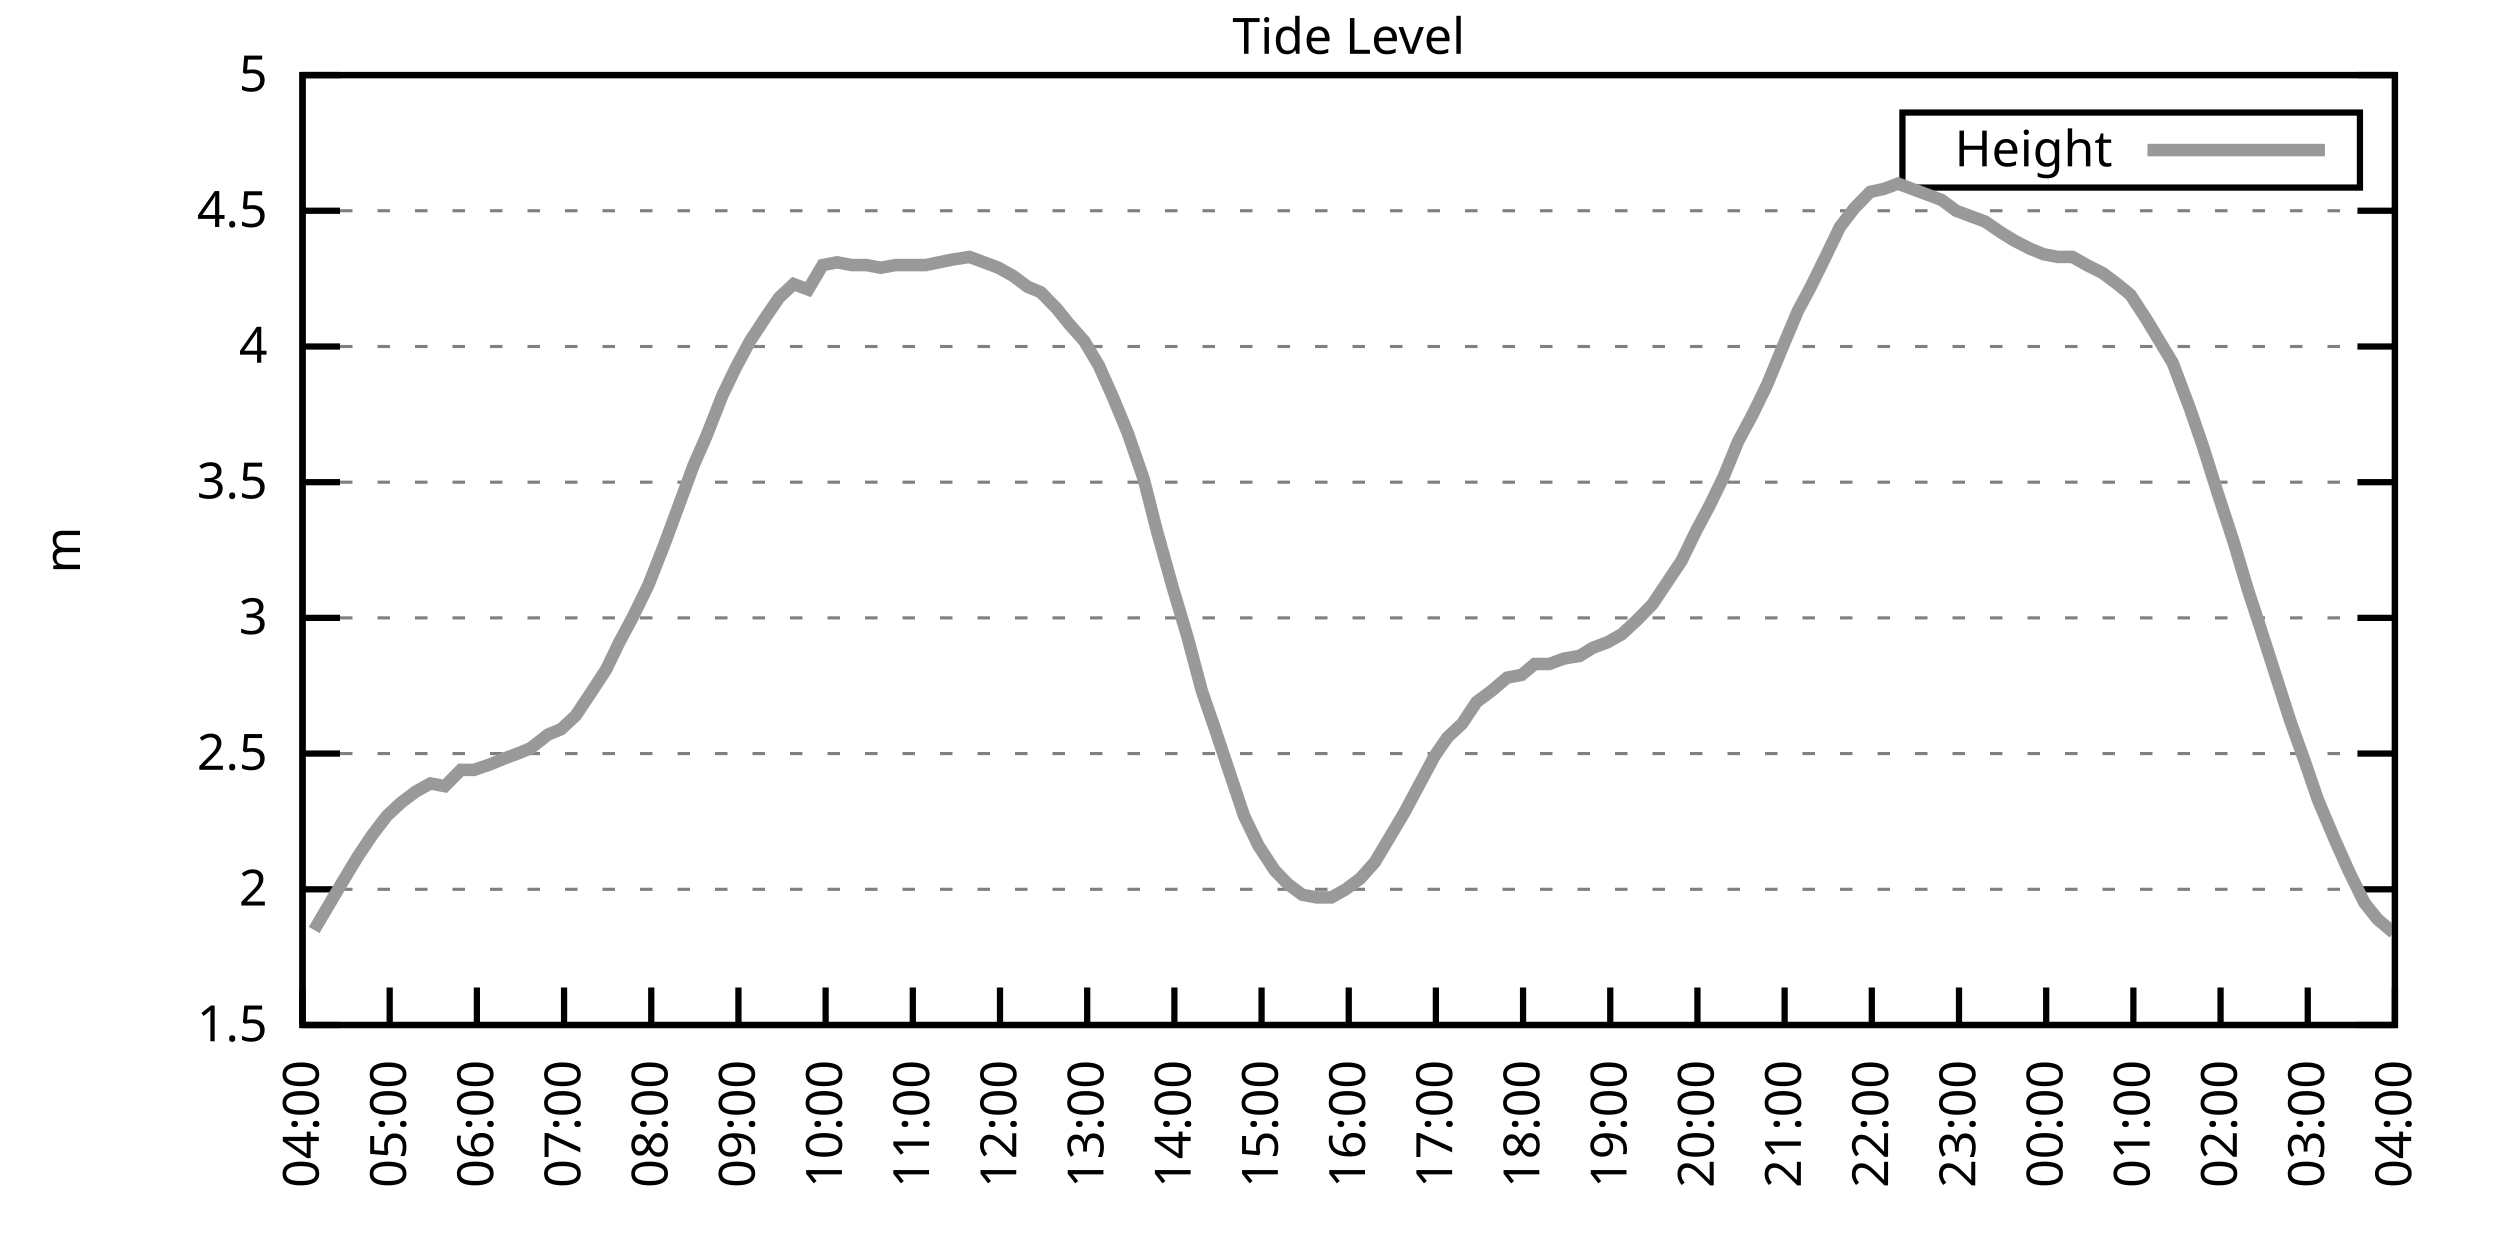
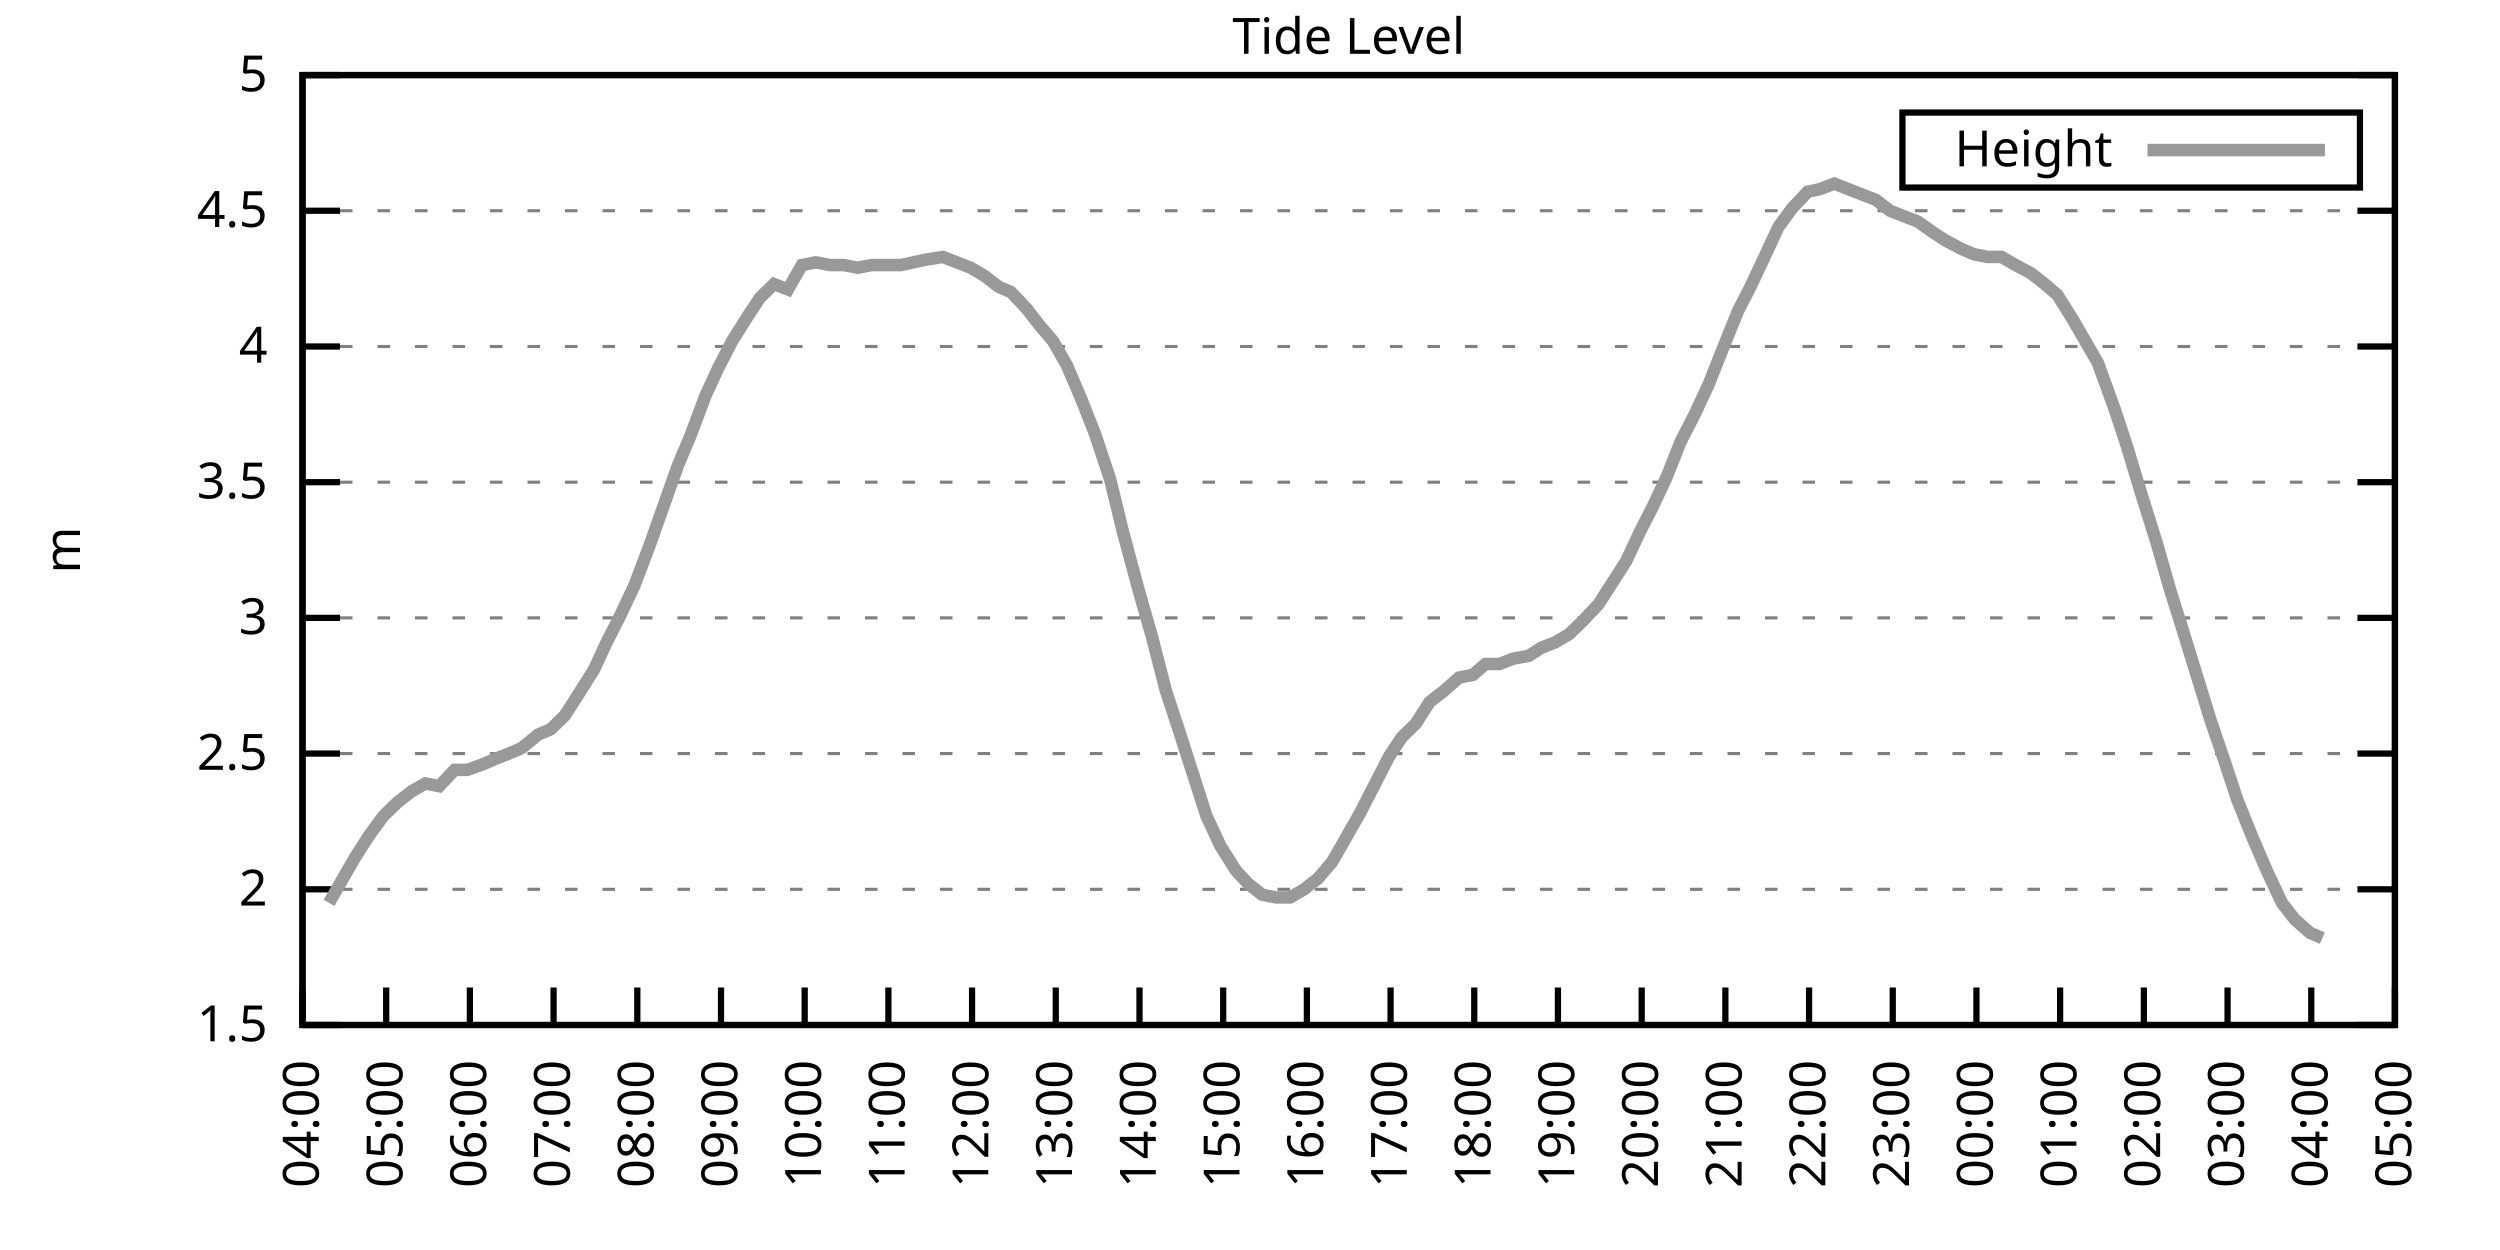
<svg xmlns="http://www.w3.org/2000/svg" xmlns:xlink="http://www.w3.org/1999/xlink" width="400" height="200" viewBox="0 0 400 200">
  <g id="gnuplot_canvas">
    <rect x="0" y="0" width="400" height="200" fill="none" />
    <defs>
      <circle id="gpDot" r="0.5" stroke-width="0.5" stroke="currentColor" />
      <path id="gpPt0" stroke-width="0.333" stroke="currentColor" d="M-1,0 h2 M0,-1 v2" />
      <path id="gpPt1" stroke-width="0.333" stroke="currentColor" d="M-1,-1 L1,1 M1,-1 L-1,1" />
      <path id="gpPt2" stroke-width="0.333" stroke="currentColor" d="M-1,0 L1,0 M0,-1 L0,1 M-1,-1 L1,1 M-1,1 L1,-1" />
      <rect id="gpPt3" stroke-width="0.333" stroke="currentColor" x="-1" y="-1" width="2" height="2" />
      <rect id="gpPt4" stroke-width="0.333" stroke="currentColor" fill="currentColor" x="-1" y="-1" width="2" height="2" />
      <circle id="gpPt5" stroke-width="0.333" stroke="currentColor" cx="0" cy="0" r="1" />
      <use xlink:href="#gpPt5" id="gpPt6" fill="currentColor" stroke="none" />
      <path id="gpPt7" stroke-width="0.333" stroke="currentColor" d="M0,-1.33 L-1.33,0.67 L1.33,0.67 z" />
      <use xlink:href="#gpPt7" id="gpPt8" fill="currentColor" stroke="none" />
      <use xlink:href="#gpPt7" id="gpPt9" stroke="currentColor" transform="rotate(180)" />
      <use xlink:href="#gpPt9" id="gpPt10" fill="currentColor" stroke="none" />
      <use xlink:href="#gpPt3" id="gpPt11" stroke="currentColor" transform="rotate(45)" />
      <use xlink:href="#gpPt11" id="gpPt12" fill="currentColor" stroke="none" />
      <path id="gpPt13" stroke-width="0.333" stroke="currentColor" d="M0,1.330 L1.265,0.411 L0.782,-1.067 L-0.782,-1.076 L-1.265,0.411 z" />
      <use xlink:href="#gpPt13" id="gpPt14" fill="currentColor" stroke="none" />
      <filter id="textbox" filterUnits="objectBoundingBox" x="0" y="0" height="1" width="1">
        <feFlood flood-color="white" flood-opacity="1" result="bgnd" />
        <feComposite in="SourceGraphic" in2="bgnd" operator="atop" />
      </filter>
      <filter id="greybox" filterUnits="objectBoundingBox" x="0" y="0" height="1" width="1">
        <feFlood flood-color="lightgrey" flood-opacity="1" result="grey" />
        <feComposite in="SourceGraphic" in2="grey" operator="atop" />
      </filter>
    </defs>
    <g fill="none" color="white" stroke="currentColor" stroke-width="1.00" stroke-linecap="butt" stroke-linejoin="miter">
</g>
    <g fill="none" color="black" stroke="currentColor" stroke-width="1.00" stroke-linecap="butt" stroke-linejoin="miter">
      <g stroke="none" shape-rendering="crispEdges">
        <polygon fill="rgb(255, 255, 255)" points="48.40,164.00 383.18,164.00 383.18,12.02 48.40,12.02 " />
      </g>
    </g>
    <g fill="none" color="black" stroke="currentColor" stroke-width="1.00" stroke-linecap="butt" stroke-linejoin="miter">
</g>
    <g fill="none" color="black" stroke="black" stroke-width="0.50" stroke-linecap="butt" stroke-linejoin="miter">
</g>
    <g fill="none" color="gray" stroke="currentColor" stroke-width="0.50" stroke-linecap="butt" stroke-linejoin="miter">
      <path stroke="gray" stroke-dasharray="2,4" class="gridline" d="M48.40,164.00 L383.19,164.00  " />
    </g>
    <g fill="none" color="gray" stroke="gray" stroke-width="1.00" stroke-linecap="butt" stroke-linejoin="miter">
</g>
    <g fill="none" color="black" stroke="currentColor" stroke-width="1.00" stroke-linecap="butt" stroke-linejoin="miter">
      <path stroke="black" d="M48.40,164.00 L54.40,164.00 M383.19,164.00 L377.19,164.00  " />
      <g transform="translate(42.80,166.60)" stroke="none" fill="black" font-family="Sans" font-size="8.00" text-anchor="end">
        <text>
          <tspan font-family="Sans"> 1.5</tspan>
        </text>
      </g>
    </g>
    <g fill="none" color="black" stroke="currentColor" stroke-width="1.00" stroke-linecap="butt" stroke-linejoin="miter">
</g>
    <g fill="none" color="black" stroke="black" stroke-width="0.50" stroke-linecap="butt" stroke-linejoin="miter">
</g>
    <g fill="none" color="gray" stroke="currentColor" stroke-width="0.50" stroke-linecap="butt" stroke-linejoin="miter">
      <path stroke="gray" stroke-dasharray="2,4" class="gridline" d="M48.40,142.29 L383.19,142.29  " />
    </g>
    <g fill="none" color="gray" stroke="gray" stroke-width="1.00" stroke-linecap="butt" stroke-linejoin="miter">
</g>
    <g fill="none" color="black" stroke="currentColor" stroke-width="1.00" stroke-linecap="butt" stroke-linejoin="miter">
      <path stroke="black" d="M48.40,142.29 L54.40,142.29 M383.19,142.29 L377.19,142.29  " />
      <g transform="translate(42.80,144.89)" stroke="none" fill="black" font-family="Sans" font-size="8.00" text-anchor="end">
        <text>
          <tspan font-family="Sans"> 2</tspan>
        </text>
      </g>
    </g>
    <g fill="none" color="black" stroke="currentColor" stroke-width="1.00" stroke-linecap="butt" stroke-linejoin="miter">
</g>
    <g fill="none" color="black" stroke="black" stroke-width="0.50" stroke-linecap="butt" stroke-linejoin="miter">
</g>
    <g fill="none" color="gray" stroke="currentColor" stroke-width="0.50" stroke-linecap="butt" stroke-linejoin="miter">
      <path stroke="gray" stroke-dasharray="2,4" class="gridline" d="M48.40,120.57 L383.19,120.57  " />
    </g>
    <g fill="none" color="gray" stroke="gray" stroke-width="1.00" stroke-linecap="butt" stroke-linejoin="miter">
</g>
    <g fill="none" color="black" stroke="currentColor" stroke-width="1.00" stroke-linecap="butt" stroke-linejoin="miter">
      <path stroke="black" d="M48.40,120.57 L54.40,120.57 M383.19,120.57 L377.19,120.57  " />
      <g transform="translate(42.80,123.17)" stroke="none" fill="black" font-family="Sans" font-size="8.00" text-anchor="end">
        <text>
          <tspan font-family="Sans"> 2.5</tspan>
        </text>
      </g>
    </g>
    <g fill="none" color="black" stroke="currentColor" stroke-width="1.00" stroke-linecap="butt" stroke-linejoin="miter">
</g>
    <g fill="none" color="black" stroke="black" stroke-width="0.50" stroke-linecap="butt" stroke-linejoin="miter">
</g>
    <g fill="none" color="gray" stroke="currentColor" stroke-width="0.50" stroke-linecap="butt" stroke-linejoin="miter">
      <path stroke="gray" stroke-dasharray="2,4" class="gridline" d="M48.40,98.86 L383.19,98.86  " />
    </g>
    <g fill="none" color="gray" stroke="gray" stroke-width="1.00" stroke-linecap="butt" stroke-linejoin="miter">
</g>
    <g fill="none" color="black" stroke="currentColor" stroke-width="1.00" stroke-linecap="butt" stroke-linejoin="miter">
      <path stroke="black" d="M48.40,98.86 L54.40,98.86 M383.19,98.86 L377.19,98.86  " />
      <g transform="translate(42.80,101.46)" stroke="none" fill="black" font-family="Sans" font-size="8.00" text-anchor="end">
        <text>
          <tspan font-family="Sans"> 3</tspan>
        </text>
      </g>
    </g>
    <g fill="none" color="black" stroke="currentColor" stroke-width="1.00" stroke-linecap="butt" stroke-linejoin="miter">
</g>
    <g fill="none" color="black" stroke="black" stroke-width="0.50" stroke-linecap="butt" stroke-linejoin="miter">
</g>
    <g fill="none" color="gray" stroke="currentColor" stroke-width="0.50" stroke-linecap="butt" stroke-linejoin="miter">
      <path stroke="gray" stroke-dasharray="2,4" class="gridline" d="M48.40,77.15 L383.19,77.15  " />
    </g>
    <g fill="none" color="gray" stroke="gray" stroke-width="1.00" stroke-linecap="butt" stroke-linejoin="miter">
</g>
    <g fill="none" color="black" stroke="currentColor" stroke-width="1.00" stroke-linecap="butt" stroke-linejoin="miter">
      <path stroke="black" d="M48.40,77.15 L54.40,77.15 M383.19,77.15 L377.19,77.15  " />
      <g transform="translate(42.80,79.75)" stroke="none" fill="black" font-family="Sans" font-size="8.00" text-anchor="end">
        <text>
          <tspan font-family="Sans"> 3.5</tspan>
        </text>
      </g>
    </g>
    <g fill="none" color="black" stroke="currentColor" stroke-width="1.00" stroke-linecap="butt" stroke-linejoin="miter">
</g>
    <g fill="none" color="black" stroke="black" stroke-width="0.50" stroke-linecap="butt" stroke-linejoin="miter">
</g>
    <g fill="none" color="gray" stroke="currentColor" stroke-width="0.50" stroke-linecap="butt" stroke-linejoin="miter">
      <path stroke="gray" stroke-dasharray="2,4" class="gridline" d="M48.40,55.44 L383.19,55.44  " />
    </g>
    <g fill="none" color="gray" stroke="gray" stroke-width="1.00" stroke-linecap="butt" stroke-linejoin="miter">
</g>
    <g fill="none" color="black" stroke="currentColor" stroke-width="1.00" stroke-linecap="butt" stroke-linejoin="miter">
      <path stroke="black" d="M48.40,55.44 L54.40,55.44 M383.19,55.44 L377.19,55.44  " />
      <g transform="translate(42.80,58.04)" stroke="none" fill="black" font-family="Sans" font-size="8.00" text-anchor="end">
        <text>
          <tspan font-family="Sans"> 4</tspan>
        </text>
      </g>
    </g>
    <g fill="none" color="black" stroke="currentColor" stroke-width="1.00" stroke-linecap="butt" stroke-linejoin="miter">
</g>
    <g fill="none" color="black" stroke="black" stroke-width="0.50" stroke-linecap="butt" stroke-linejoin="miter">
</g>
    <g fill="none" color="gray" stroke="currentColor" stroke-width="0.50" stroke-linecap="butt" stroke-linejoin="miter">
      <path stroke="gray" stroke-dasharray="2,4" class="gridline" d="M48.40,33.72 L383.19,33.72  " />
    </g>
    <g fill="none" color="gray" stroke="gray" stroke-width="1.00" stroke-linecap="butt" stroke-linejoin="miter">
</g>
    <g fill="none" color="black" stroke="currentColor" stroke-width="1.00" stroke-linecap="butt" stroke-linejoin="miter">
      <path stroke="black" d="M48.40,33.72 L54.40,33.72 M383.19,33.72 L377.19,33.72  " />
      <g transform="translate(42.80,36.32)" stroke="none" fill="black" font-family="Sans" font-size="8.00" text-anchor="end">
        <text>
          <tspan font-family="Sans"> 4.5</tspan>
        </text>
      </g>
    </g>
    <g fill="none" color="black" stroke="currentColor" stroke-width="1.00" stroke-linecap="butt" stroke-linejoin="miter">
</g>
    <g fill="none" color="black" stroke="black" stroke-width="0.50" stroke-linecap="butt" stroke-linejoin="miter">
</g>
    <g fill="none" color="gray" stroke="currentColor" stroke-width="0.50" stroke-linecap="butt" stroke-linejoin="miter">
      <path stroke="gray" stroke-dasharray="2,4" class="gridline" d="M48.40,12.01 L383.19,12.01  " />
    </g>
    <g fill="none" color="gray" stroke="gray" stroke-width="1.00" stroke-linecap="butt" stroke-linejoin="miter">
</g>
    <g fill="none" color="black" stroke="currentColor" stroke-width="1.00" stroke-linecap="butt" stroke-linejoin="miter">
      <path stroke="black" d="M48.40,12.01 L54.40,12.01 M383.19,12.01 L377.19,12.01  " />
      <g transform="translate(42.80,14.61)" stroke="none" fill="black" font-family="Sans" font-size="8.00" text-anchor="end">
        <text>
          <tspan font-family="Sans"> 5</tspan>
        </text>
      </g>
    </g>
    <g fill="none" color="black" stroke="currentColor" stroke-width="1.00" stroke-linecap="butt" stroke-linejoin="miter">
      <path stroke="black" d="M48.40,164.00 L48.40,158.00  " />
      <g transform="translate(51.00,169.60) rotate(270.00)" stroke="none" fill="black" font-family="Sans" font-size="8.00" text-anchor="end">
        <text>
          <tspan font-family="Sans">04:00</tspan>
        </text>
      </g>
    </g>
    <g fill="none" color="black" stroke="currentColor" stroke-width="1.00" stroke-linecap="butt" stroke-linejoin="miter">
-       <path stroke="black" d="M62.35,164.00 L62.35,158.00  " />
-       <g transform="translate(64.95,169.60) rotate(270.00)" stroke="none" fill="black" font-family="Sans" font-size="8.00" text-anchor="end">
+       <path stroke="black" d="M61.79,164.00 L61.79,158.00  " />
+       <g transform="translate(64.39,169.60) rotate(270.00)" stroke="none" fill="black" font-family="Sans" font-size="8.00" text-anchor="end">
        <text>
          <tspan font-family="Sans">05:00</tspan>
        </text>
      </g>
    </g>
    <g fill="none" color="black" stroke="currentColor" stroke-width="1.00" stroke-linecap="butt" stroke-linejoin="miter">
-       <path stroke="black" d="M76.30,164.00 L76.30,158.00  " />
-       <g transform="translate(78.90,169.60) rotate(270.00)" stroke="none" fill="black" font-family="Sans" font-size="8.00" text-anchor="end">
+       <path stroke="black" d="M75.18,164.00 L75.18,158.00  " />
+       <g transform="translate(77.78,169.60) rotate(270.00)" stroke="none" fill="black" font-family="Sans" font-size="8.00" text-anchor="end">
        <text>
          <tspan font-family="Sans">06:00</tspan>
        </text>
      </g>
    </g>
    <g fill="none" color="black" stroke="currentColor" stroke-width="1.00" stroke-linecap="butt" stroke-linejoin="miter">
-       <path stroke="black" d="M90.25,164.00 L90.25,158.00  " />
-       <g transform="translate(92.85,169.60) rotate(270.00)" stroke="none" fill="black" font-family="Sans" font-size="8.00" text-anchor="end">
+       <path stroke="black" d="M88.57,164.00 L88.57,158.00  " />
+       <g transform="translate(91.17,169.60) rotate(270.00)" stroke="none" fill="black" font-family="Sans" font-size="8.00" text-anchor="end">
        <text>
          <tspan font-family="Sans">07:00</tspan>
        </text>
      </g>
    </g>
    <g fill="none" color="black" stroke="currentColor" stroke-width="1.00" stroke-linecap="butt" stroke-linejoin="miter">
-       <path stroke="black" d="M104.20,164.00 L104.20,158.00  " />
-       <g transform="translate(106.80,169.60) rotate(270.00)" stroke="none" fill="black" font-family="Sans" font-size="8.00" text-anchor="end">
+       <path stroke="black" d="M101.97,164.00 L101.97,158.00  " />
+       <g transform="translate(104.57,169.60) rotate(270.00)" stroke="none" fill="black" font-family="Sans" font-size="8.00" text-anchor="end">
        <text>
          <tspan font-family="Sans">08:00</tspan>
        </text>
      </g>
    </g>
    <g fill="none" color="black" stroke="currentColor" stroke-width="1.00" stroke-linecap="butt" stroke-linejoin="miter">
-       <path stroke="black" d="M118.15,164.00 L118.15,158.00  " />
-       <g transform="translate(120.75,169.60) rotate(270.00)" stroke="none" fill="black" font-family="Sans" font-size="8.00" text-anchor="end">
+       <path stroke="black" d="M115.36,164.00 L115.36,158.00  " />
+       <g transform="translate(117.96,169.60) rotate(270.00)" stroke="none" fill="black" font-family="Sans" font-size="8.00" text-anchor="end">
        <text>
          <tspan font-family="Sans">09:00</tspan>
        </text>
      </g>
    </g>
    <g fill="none" color="black" stroke="currentColor" stroke-width="1.00" stroke-linecap="butt" stroke-linejoin="miter">
-       <path stroke="black" d="M132.10,164.00 L132.10,158.00  " />
-       <g transform="translate(134.70,169.60) rotate(270.00)" stroke="none" fill="black" font-family="Sans" font-size="8.00" text-anchor="end">
+       <path stroke="black" d="M128.75,164.00 L128.75,158.00  " />
+       <g transform="translate(131.35,169.60) rotate(270.00)" stroke="none" fill="black" font-family="Sans" font-size="8.00" text-anchor="end">
        <text>
          <tspan font-family="Sans">10:00</tspan>
        </text>
      </g>
    </g>
    <g fill="none" color="black" stroke="currentColor" stroke-width="1.00" stroke-linecap="butt" stroke-linejoin="miter">
-       <path stroke="black" d="M146.05,164.00 L146.05,158.00  " />
-       <g transform="translate(148.65,169.60) rotate(270.00)" stroke="none" fill="black" font-family="Sans" font-size="8.00" text-anchor="end">
+       <path stroke="black" d="M142.14,164.00 L142.14,158.00  " />
+       <g transform="translate(144.74,169.60) rotate(270.00)" stroke="none" fill="black" font-family="Sans" font-size="8.00" text-anchor="end">
        <text>
          <tspan font-family="Sans">11:00</tspan>
        </text>
      </g>
    </g>
    <g fill="none" color="black" stroke="currentColor" stroke-width="1.00" stroke-linecap="butt" stroke-linejoin="miter">
-       <path stroke="black" d="M160.00,164.00 L160.00,158.00  " />
-       <g transform="translate(162.60,169.60) rotate(270.00)" stroke="none" fill="black" font-family="Sans" font-size="8.00" text-anchor="end">
+       <path stroke="black" d="M155.53,164.00 L155.53,158.00  " />
+       <g transform="translate(158.13,169.60) rotate(270.00)" stroke="none" fill="black" font-family="Sans" font-size="8.00" text-anchor="end">
        <text>
          <tspan font-family="Sans">12:00</tspan>
        </text>
      </g>
    </g>
    <g fill="none" color="black" stroke="currentColor" stroke-width="1.00" stroke-linecap="butt" stroke-linejoin="miter">
-       <path stroke="black" d="M173.95,164.00 L173.95,158.00  " />
-       <g transform="translate(176.55,169.60) rotate(270.00)" stroke="none" fill="black" font-family="Sans" font-size="8.00" text-anchor="end">
+       <path stroke="black" d="M168.92,164.00 L168.92,158.00  " />
+       <g transform="translate(171.52,169.60) rotate(270.00)" stroke="none" fill="black" font-family="Sans" font-size="8.00" text-anchor="end">
        <text>
          <tspan font-family="Sans">13:00</tspan>
        </text>
      </g>
    </g>
    <g fill="none" color="black" stroke="currentColor" stroke-width="1.00" stroke-linecap="butt" stroke-linejoin="miter">
-       <path stroke="black" d="M187.90,164.00 L187.90,158.00  " />
-       <g transform="translate(190.50,169.60) rotate(270.00)" stroke="none" fill="black" font-family="Sans" font-size="8.00" text-anchor="end">
+       <path stroke="black" d="M182.32,164.00 L182.32,158.00  " />
+       <g transform="translate(184.92,169.60) rotate(270.00)" stroke="none" fill="black" font-family="Sans" font-size="8.00" text-anchor="end">
        <text>
          <tspan font-family="Sans">14:00</tspan>
        </text>
      </g>
    </g>
    <g fill="none" color="black" stroke="currentColor" stroke-width="1.00" stroke-linecap="butt" stroke-linejoin="miter">
-       <path stroke="black" d="M201.85,164.00 L201.85,158.00  " />
-       <g transform="translate(204.45,169.60) rotate(270.00)" stroke="none" fill="black" font-family="Sans" font-size="8.00" text-anchor="end">
+       <path stroke="black" d="M195.71,164.00 L195.71,158.00  " />
+       <g transform="translate(198.31,169.60) rotate(270.00)" stroke="none" fill="black" font-family="Sans" font-size="8.00" text-anchor="end">
        <text>
          <tspan font-family="Sans">15:00</tspan>
        </text>
      </g>
    </g>
    <g fill="none" color="black" stroke="currentColor" stroke-width="1.00" stroke-linecap="butt" stroke-linejoin="miter">
-       <path stroke="black" d="M215.80,164.00 L215.80,158.00  " />
-       <g transform="translate(218.40,169.60) rotate(270.00)" stroke="none" fill="black" font-family="Sans" font-size="8.00" text-anchor="end">
+       <path stroke="black" d="M209.10,164.00 L209.10,158.00  " />
+       <g transform="translate(211.70,169.60) rotate(270.00)" stroke="none" fill="black" font-family="Sans" font-size="8.00" text-anchor="end">
        <text>
          <tspan font-family="Sans">16:00</tspan>
        </text>
      </g>
    </g>
    <g fill="none" color="black" stroke="currentColor" stroke-width="1.00" stroke-linecap="butt" stroke-linejoin="miter">
-       <path stroke="black" d="M229.74,164.00 L229.74,158.00  " />
-       <g transform="translate(232.34,169.60) rotate(270.00)" stroke="none" fill="black" font-family="Sans" font-size="8.00" text-anchor="end">
+       <path stroke="black" d="M222.49,164.00 L222.49,158.00  " />
+       <g transform="translate(225.09,169.60) rotate(270.00)" stroke="none" fill="black" font-family="Sans" font-size="8.00" text-anchor="end">
        <text>
          <tspan font-family="Sans">17:00</tspan>
        </text>
      </g>
    </g>
    <g fill="none" color="black" stroke="currentColor" stroke-width="1.00" stroke-linecap="butt" stroke-linejoin="miter">
-       <path stroke="black" d="M243.69,164.00 L243.69,158.00  " />
-       <g transform="translate(246.29,169.60) rotate(270.00)" stroke="none" fill="black" font-family="Sans" font-size="8.00" text-anchor="end">
+       <path stroke="black" d="M235.88,164.00 L235.88,158.00  " />
+       <g transform="translate(238.48,169.60) rotate(270.00)" stroke="none" fill="black" font-family="Sans" font-size="8.00" text-anchor="end">
        <text>
          <tspan font-family="Sans">18:00</tspan>
        </text>
      </g>
    </g>
    <g fill="none" color="black" stroke="currentColor" stroke-width="1.00" stroke-linecap="butt" stroke-linejoin="miter">
-       <path stroke="black" d="M257.64,164.00 L257.64,158.00  " />
-       <g transform="translate(260.24,169.60) rotate(270.00)" stroke="none" fill="black" font-family="Sans" font-size="8.00" text-anchor="end">
+       <path stroke="black" d="M249.27,164.00 L249.27,158.00  " />
+       <g transform="translate(251.87,169.60) rotate(270.00)" stroke="none" fill="black" font-family="Sans" font-size="8.00" text-anchor="end">
        <text>
          <tspan font-family="Sans">19:00</tspan>
        </text>
      </g>
    </g>
    <g fill="none" color="black" stroke="currentColor" stroke-width="1.00" stroke-linecap="butt" stroke-linejoin="miter">
-       <path stroke="black" d="M271.59,164.00 L271.59,158.00  " />
-       <g transform="translate(274.19,169.60) rotate(270.00)" stroke="none" fill="black" font-family="Sans" font-size="8.00" text-anchor="end">
+       <path stroke="black" d="M262.67,164.00 L262.67,158.00  " />
+       <g transform="translate(265.27,169.60) rotate(270.00)" stroke="none" fill="black" font-family="Sans" font-size="8.00" text-anchor="end">
        <text>
          <tspan font-family="Sans">20:00</tspan>
        </text>
      </g>
    </g>
    <g fill="none" color="black" stroke="currentColor" stroke-width="1.00" stroke-linecap="butt" stroke-linejoin="miter">
-       <path stroke="black" d="M285.54,164.00 L285.54,158.00  " />
-       <g transform="translate(288.14,169.60) rotate(270.00)" stroke="none" fill="black" font-family="Sans" font-size="8.00" text-anchor="end">
+       <path stroke="black" d="M276.06,164.00 L276.06,158.00  " />
+       <g transform="translate(278.66,169.60) rotate(270.00)" stroke="none" fill="black" font-family="Sans" font-size="8.00" text-anchor="end">
        <text>
          <tspan font-family="Sans">21:00</tspan>
        </text>
      </g>
    </g>
    <g fill="none" color="black" stroke="currentColor" stroke-width="1.00" stroke-linecap="butt" stroke-linejoin="miter">
-       <path stroke="black" d="M299.49,164.00 L299.49,158.00  " />
-       <g transform="translate(302.09,169.60) rotate(270.00)" stroke="none" fill="black" font-family="Sans" font-size="8.00" text-anchor="end">
+       <path stroke="black" d="M289.45,164.00 L289.45,158.00  " />
+       <g transform="translate(292.05,169.60) rotate(270.00)" stroke="none" fill="black" font-family="Sans" font-size="8.00" text-anchor="end">
        <text>
          <tspan font-family="Sans">22:00</tspan>
        </text>
      </g>
    </g>
    <g fill="none" color="black" stroke="currentColor" stroke-width="1.00" stroke-linecap="butt" stroke-linejoin="miter">
-       <path stroke="black" d="M313.44,164.00 L313.44,158.00  " />
-       <g transform="translate(316.04,169.60) rotate(270.00)" stroke="none" fill="black" font-family="Sans" font-size="8.00" text-anchor="end">
+       <path stroke="black" d="M302.84,164.00 L302.84,158.00  " />
+       <g transform="translate(305.44,169.60) rotate(270.00)" stroke="none" fill="black" font-family="Sans" font-size="8.00" text-anchor="end">
        <text>
          <tspan font-family="Sans">23:00</tspan>
        </text>
      </g>
    </g>
    <g fill="none" color="black" stroke="currentColor" stroke-width="1.00" stroke-linecap="butt" stroke-linejoin="miter">
-       <path stroke="black" d="M327.39,164.00 L327.39,158.00  " />
-       <g transform="translate(329.99,169.60) rotate(270.00)" stroke="none" fill="black" font-family="Sans" font-size="8.00" text-anchor="end">
+       <path stroke="black" d="M316.23,164.00 L316.23,158.00  " />
+       <g transform="translate(318.83,169.60) rotate(270.00)" stroke="none" fill="black" font-family="Sans" font-size="8.00" text-anchor="end">
        <text>
          <tspan font-family="Sans">00:00</tspan>
        </text>
      </g>
    </g>
    <g fill="none" color="black" stroke="currentColor" stroke-width="1.00" stroke-linecap="butt" stroke-linejoin="miter">
-       <path stroke="black" d="M341.34,164.00 L341.34,158.00  " />
-       <g transform="translate(343.94,169.60) rotate(270.00)" stroke="none" fill="black" font-family="Sans" font-size="8.00" text-anchor="end">
+       <path stroke="black" d="M329.62,164.00 L329.62,158.00  " />
+       <g transform="translate(332.22,169.60) rotate(270.00)" stroke="none" fill="black" font-family="Sans" font-size="8.00" text-anchor="end">
        <text>
          <tspan font-family="Sans">01:00</tspan>
        </text>
      </g>
    </g>
    <g fill="none" color="black" stroke="currentColor" stroke-width="1.00" stroke-linecap="butt" stroke-linejoin="miter">
-       <path stroke="black" d="M355.29,164.00 L355.29,158.00  " />
-       <g transform="translate(357.89,169.60) rotate(270.00)" stroke="none" fill="black" font-family="Sans" font-size="8.00" text-anchor="end">
+       <path stroke="black" d="M343.02,164.00 L343.02,158.00  " />
+       <g transform="translate(345.62,169.60) rotate(270.00)" stroke="none" fill="black" font-family="Sans" font-size="8.00" text-anchor="end">
        <text>
          <tspan font-family="Sans">02:00</tspan>
        </text>
      </g>
    </g>
    <g fill="none" color="black" stroke="currentColor" stroke-width="1.00" stroke-linecap="butt" stroke-linejoin="miter">
-       <path stroke="black" d="M369.24,164.00 L369.24,158.00  " />
-       <g transform="translate(371.84,169.60) rotate(270.00)" stroke="none" fill="black" font-family="Sans" font-size="8.00" text-anchor="end">
+       <path stroke="black" d="M356.41,164.00 L356.41,158.00  " />
+       <g transform="translate(359.01,169.60) rotate(270.00)" stroke="none" fill="black" font-family="Sans" font-size="8.00" text-anchor="end">
        <text>
          <tspan font-family="Sans">03:00</tspan>
+         </text>
+       </g>
+     </g>
+     <g fill="none" color="black" stroke="currentColor" stroke-width="1.00" stroke-linecap="butt" stroke-linejoin="miter">
+       <path stroke="black" d="M369.80,164.00 L369.80,158.00  " />
+       <g transform="translate(372.40,169.60) rotate(270.00)" stroke="none" fill="black" font-family="Sans" font-size="8.00" text-anchor="end">
+         <text>
+           <tspan font-family="Sans">04:00</tspan>
        </text>
      </g>
    </g>
    <g fill="none" color="black" stroke="currentColor" stroke-width="1.00" stroke-linecap="butt" stroke-linejoin="miter">
      <path stroke="black" d="M383.19,164.00 L383.19,158.00  " />
      <g transform="translate(385.79,169.60) rotate(270.00)" stroke="none" fill="black" font-family="Sans" font-size="8.00" text-anchor="end">
        <text>
-           <tspan font-family="Sans">04:00</tspan>
+           <tspan font-family="Sans">05:00</tspan>
        </text>
      </g>
    </g>
    <g fill="none" color="black" stroke="currentColor" stroke-width="1.00" stroke-linecap="butt" stroke-linejoin="miter">
</g>
    <g fill="none" color="black" stroke="currentColor" stroke-width="1.00" stroke-linecap="butt" stroke-linejoin="miter">
      <path stroke="black" d="M48.40,12.01 L48.40,164.00 L383.19,164.00 L383.19,12.01 L48.40,12.01 Z  " />
    </g>
    <g fill="none" color="black" stroke="currentColor" stroke-width="1.00" stroke-linecap="butt" stroke-linejoin="miter">
</g>
    <g fill="none" color="black" stroke="currentColor" stroke-width="1.00" stroke-linecap="butt" stroke-linejoin="miter">
      <path stroke="black" d="M304.39,30.01 L304.39,18.01 L377.59,18.01 L377.59,30.01 L304.39,30.01 Z  " />
    </g>
    <g id="Tide_level_plot_1">
      <g fill="none" color="white" stroke="black" stroke-width="2.00" stroke-linecap="butt" stroke-linejoin="miter">
</g>
      <g fill="none" color="black" stroke="currentColor" stroke-width="2.00" stroke-linecap="butt" stroke-linejoin="miter">
        <g transform="translate(337.99,26.61)" stroke="none" fill="black" font-family="Sans" font-size="8.00" text-anchor="end">
          <text>
            <tspan font-family="Sans">Height</tspan>
          </text>
        </g>
      </g>
      <g fill="none" color="black" stroke="currentColor" stroke-width="2.00" stroke-linecap="butt" stroke-linejoin="miter">
-         <path stroke="rgb(153, 153, 153)" d="M343.59,24.01 L371.99,24.01 M50.26,148.80 L52.82,144.46 L55.14,140.55 L57.23,137.08 L59.56,133.60 L61.88,130.56   L64.21,128.39 L66.53,126.65 L68.86,125.35 L71.18,125.79 L73.74,123.18 L75.83,123.18 L78.39,122.31 L80.48,121.44   L82.81,120.57 L84.90,119.71 L87.69,117.53 L89.78,116.67 L92.11,114.49 L94.43,111.02 L96.99,107.11 L99.08,102.77   L101.18,98.86 L103.73,93.65 L106.29,87.14 L108.38,81.49 L110.94,74.54 L113.03,69.77 L115.59,63.25 L117.68,58.91   L120.01,54.57 L122.57,50.66 L124.66,47.62 L126.98,45.45 L129.31,46.32 L131.63,42.41 L133.96,41.97 L136.28,42.41   L138.61,42.41 L140.93,42.84 L143.26,42.41 L145.81,42.41 L148.14,42.41 L150.23,41.97 L152.32,41.54 L155.11,41.11   L157.44,41.97 L159.76,42.84 L162.09,44.15 L164.41,45.88 L166.51,46.75 L169.06,49.36 L171.16,51.96 L173.48,54.57   L175.81,58.48 L178.13,63.69 L180.46,69.33 L183.01,76.71 L185.11,84.97 L187.66,94.08 L189.99,101.90 L192.31,110.59   L194.41,116.67 L196.73,123.61 L199.06,130.56 L201.38,135.34 L203.94,139.25 L206.03,141.42 L208.36,143.16 L210.68,143.59   L213.01,143.59 L215.33,142.29 L217.65,140.55 L219.98,137.94 L222.30,134.04 L224.63,130.13 L227.19,125.35 L229.51,121.01   L231.60,117.97 L233.93,115.80 L236.25,112.32 L238.58,110.59 L241.14,108.42 L243.46,107.98 L245.55,106.24 L247.88,106.24   L250.20,105.38 L252.76,104.94 L254.85,103.64 L257.18,102.77 L259.50,101.47 L261.83,99.30 L264.39,96.69 L266.71,93.22   L269.04,89.74 L271.36,84.97 L273.45,81.06 L275.78,76.28 L278.10,70.63 L280.43,66.29 L282.75,61.52 L285.08,55.87   L287.64,49.79 L289.73,45.88 L292.29,40.67 L294.38,36.33 L296.70,33.29 L299.26,30.68 L301.35,30.25 L303.68,29.38   L306.00,30.25 L308.33,31.12 L310.65,31.99 L312.98,33.72 L315.30,34.59 L317.63,35.46 L320.18,37.20 L322.28,38.50   L324.83,39.80 L326.93,40.67 L329.25,41.11 L331.58,41.11 L333.90,42.41 L336.46,43.71 L338.78,45.45 L340.88,47.18   L343.43,51.09 L345.53,54.57 L347.62,58.04 L350.41,65.42 L352.50,71.50 L354.83,78.89 L357.38,86.70 L359.71,94.52   L361.57,100.16 L364.36,108.85 L366.45,115.36 L368.78,121.88 L370.87,127.96 L373.43,134.04 L375.75,139.25 L378.31,144.46   L380.40,147.06 L382.96,149.24  " />
+         <path stroke="rgb(153, 153, 153)" d="M343.59,24.01 L371.99,24.01 M52.64,144.46 L54.87,140.55 L56.88,137.08 L59.11,133.60 L61.35,130.56 L63.58,128.39   L65.81,126.65 L68.04,125.35 L70.27,125.79 L72.73,123.18 L74.74,123.18 L77.19,122.31 L79.20,121.44 L81.43,120.57   L83.44,119.71 L86.12,117.53 L88.13,116.67 L90.36,114.49 L92.59,111.02 L95.05,107.11 L97.06,102.77 L99.06,98.86   L101.52,93.65 L103.98,87.14 L105.98,81.49 L108.44,74.54 L110.45,69.77 L112.90,63.25 L114.91,58.91 L117.14,54.57   L119.60,50.66 L121.61,47.62 L123.84,45.45 L126.07,46.32 L128.30,42.41 L130.54,41.97 L132.77,42.41 L135.00,42.41   L137.23,42.84 L139.46,42.41 L141.92,42.41 L144.15,42.41 L146.16,41.97 L148.17,41.54 L150.85,41.11 L153.08,41.97   L155.31,42.84 L157.54,44.15 L159.77,45.88 L161.78,46.75 L164.24,49.36 L166.25,51.96 L168.48,54.57 L170.71,58.48   L172.94,63.69 L175.17,69.33 L177.63,76.71 L179.64,84.97 L182.09,94.08 L184.32,101.90 L186.56,110.59 L188.57,116.67   L190.80,123.61 L193.03,130.56 L195.26,135.34 L197.72,139.25 L199.73,141.42 L201.96,143.16 L204.19,143.59 L206.42,143.59   L208.65,142.29 L210.88,140.55 L213.12,137.94 L215.35,134.04 L217.58,130.13 L220.04,125.35 L222.27,121.01 L224.28,117.97   L226.51,115.80 L228.74,112.32 L230.97,110.59 L233.43,108.42 L235.66,107.98 L237.67,106.24 L239.90,106.24 L242.13,105.38   L244.59,104.94 L246.60,103.64 L248.83,102.77 L251.06,101.47 L253.29,99.30 L255.75,96.69 L257.98,93.22 L260.21,89.74   L262.44,84.97 L264.45,81.06 L266.68,76.28 L268.92,70.63 L271.15,66.29 L273.38,61.52 L275.61,55.87 L278.07,49.79   L280.07,45.88 L282.53,40.67 L284.54,36.33 L286.77,33.29 L289.23,30.68 L291.23,30.25 L293.47,29.38 L295.70,30.25   L297.93,31.12 L300.16,31.99 L302.39,33.72 L304.63,34.59 L306.86,35.46 L309.31,37.20 L311.32,38.50 L313.78,39.80   L315.79,40.67 L318.02,41.11 L320.25,41.11 L322.48,42.41 L324.94,43.71 L327.17,45.45 L329.18,47.18 L331.63,51.09   L333.64,54.57 L335.65,58.04 L338.33,65.42 L340.34,71.50 L342.57,78.89 L345.02,86.70 L347.26,94.52 L349.04,100.16   L351.72,108.85 L353.73,115.36 L355.96,121.88 L357.97,127.96 L360.42,134.04 L362.66,139.25 L365.11,144.46 L367.12,147.06   L369.58,149.24 L371.58,150.10  " />
      </g>
    </g>
    <g fill="none" color="black" stroke="currentColor" stroke-width="2.00" stroke-linecap="butt" stroke-linejoin="miter">
</g>
    <g fill="none" color="black" stroke="black" stroke-width="1.00" stroke-linecap="butt" stroke-linejoin="miter">
</g>
    <g fill="none" color="black" stroke="currentColor" stroke-width="1.00" stroke-linecap="butt" stroke-linejoin="miter">
      <path stroke="black" d="M48.40,12.01 L48.40,164.00 L383.19,164.00 L383.19,12.01 L48.40,12.01 Z  " />
      <g transform="translate(12.80,88.01) rotate(270.00)" stroke="none" fill="black" font-family="Sans" font-size="8.00" text-anchor="middle">
        <text>
          <tspan font-family="Sans">m</tspan>
        </text>
      </g>
    </g>
    <g fill="none" color="black" stroke="currentColor" stroke-width="1.00" stroke-linecap="butt" stroke-linejoin="miter">
</g>
    <g fill="none" color="black" stroke="currentColor" stroke-width="1.00" stroke-linecap="butt" stroke-linejoin="miter">
      <g transform="translate(215.79,8.61)" stroke="none" fill="black" font-family="Sans" font-size="8.00" text-anchor="middle">
        <text>
          <tspan font-family="Sans">Tide Level</tspan>
        </text>
      </g>
    </g>
    <g fill="none" color="black" stroke="currentColor" stroke-width="1.00" stroke-linecap="butt" stroke-linejoin="miter">
</g>
  </g>
</svg>
